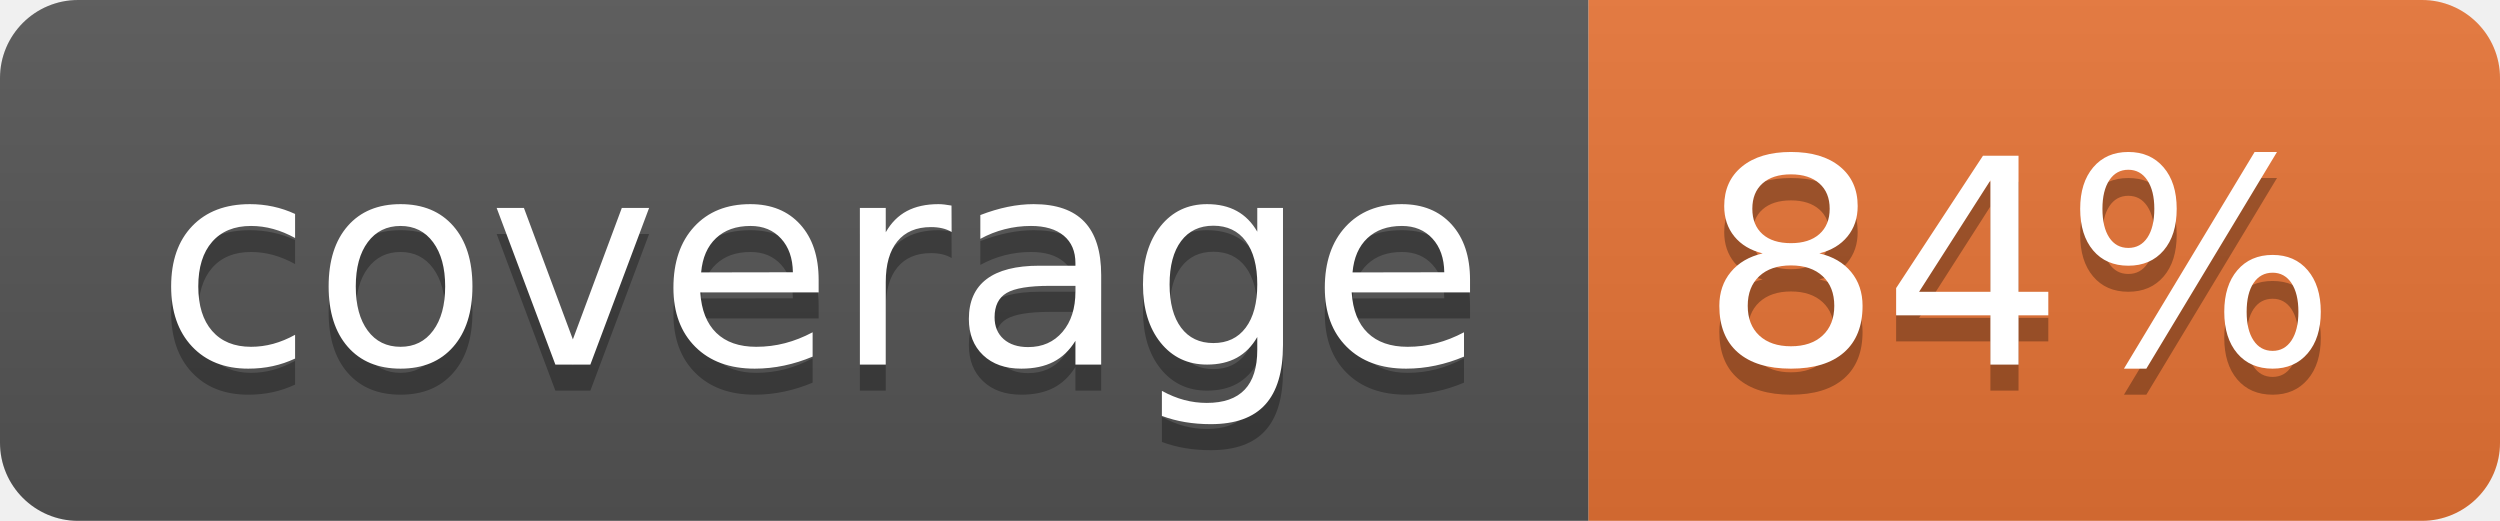
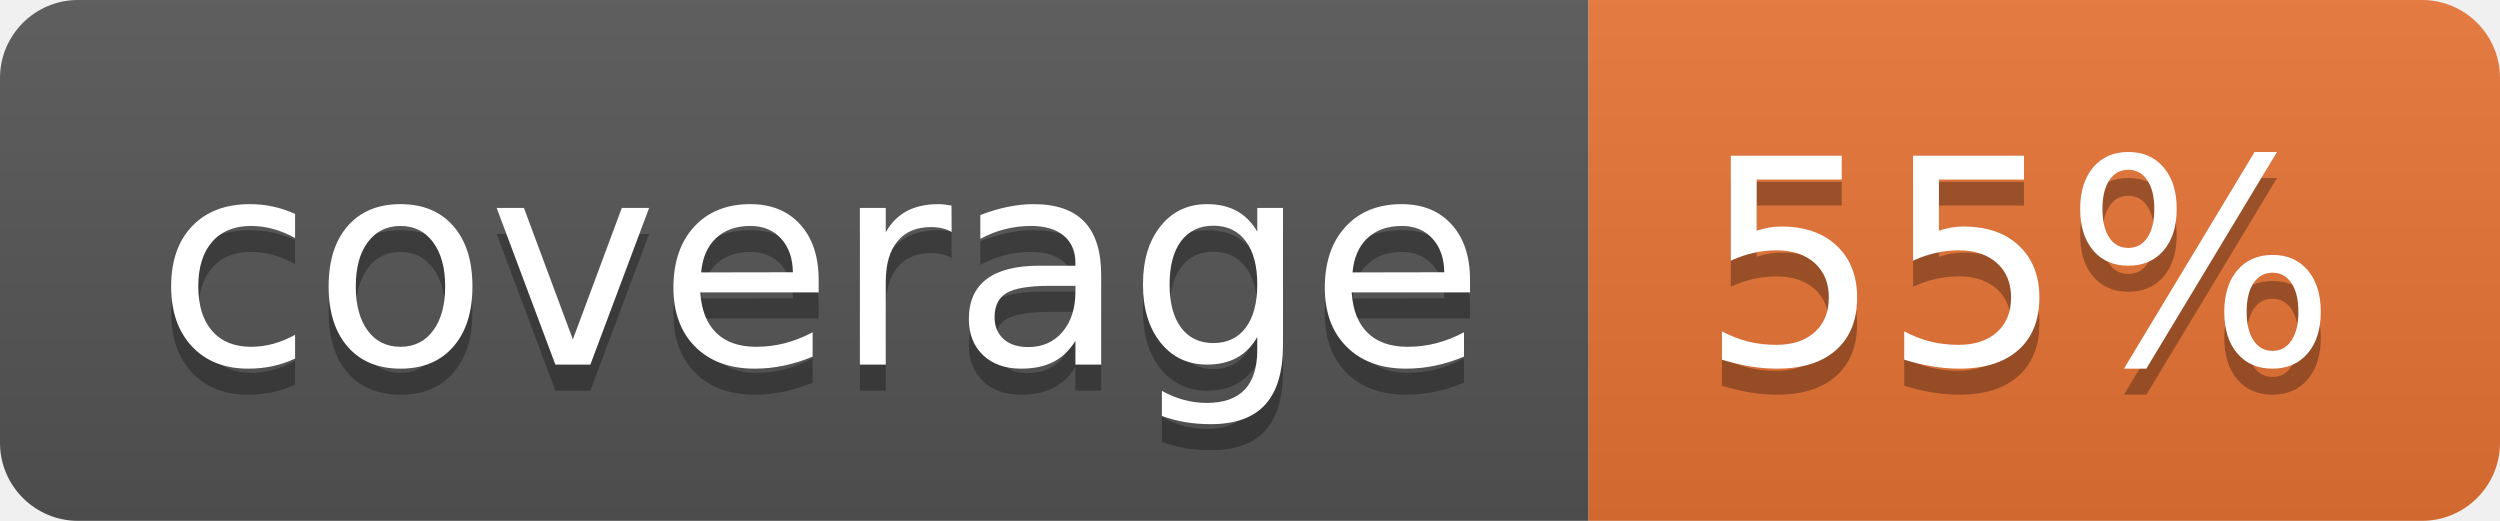
<svg xmlns="http://www.w3.org/2000/svg" width="96" height="20">
  <linearGradient id="b" x2="0" y2="100%">
    <stop offset="0" stop-color="#bbb" stop-opacity=".1" />
    <stop offset="1" stop-opacity=".1" />
  </linearGradient>
  <clipPath id="a">
    <rect width="96" height="20" rx="3" fill="#fff" />
  </clipPath>
  <g clip-path="url(#a)">
    <path fill="#555" d="M0 0h61v20H0z" />
    <path fill="#E87435" d="M61 0h35v20H61z" />
    <path fill="url(#b)" d="M0 0h96v20H0z" />
  </g>
  <g fill="#fff" text-anchor="middle" font-family="DejaVu Sans,Verdana,Geneva,sans-serif" font-size="110">
    <text x="315" y="150" fill="#010101" fill-opacity=".3" transform="scale(.1)" textLength="510">coverage</text>
    <text x="315" y="140" transform="scale(.1)" textLength="510">coverage</text>
-     <text x="775" y="150" fill="#010101" fill-opacity=".3" transform="scale(.1)" textLength="250">84%</text>
-     <text x="775" y="140" transform="scale(.1)" textLength="250">84%</text>
+     <text x="775" y="150" fill="#010101" fill-opacity=".3" transform="scale(.1)" textLength="250">55%</text>
+     <text x="775" y="140" transform="scale(.1)" textLength="250">55%</text>
  </g>
</svg>
